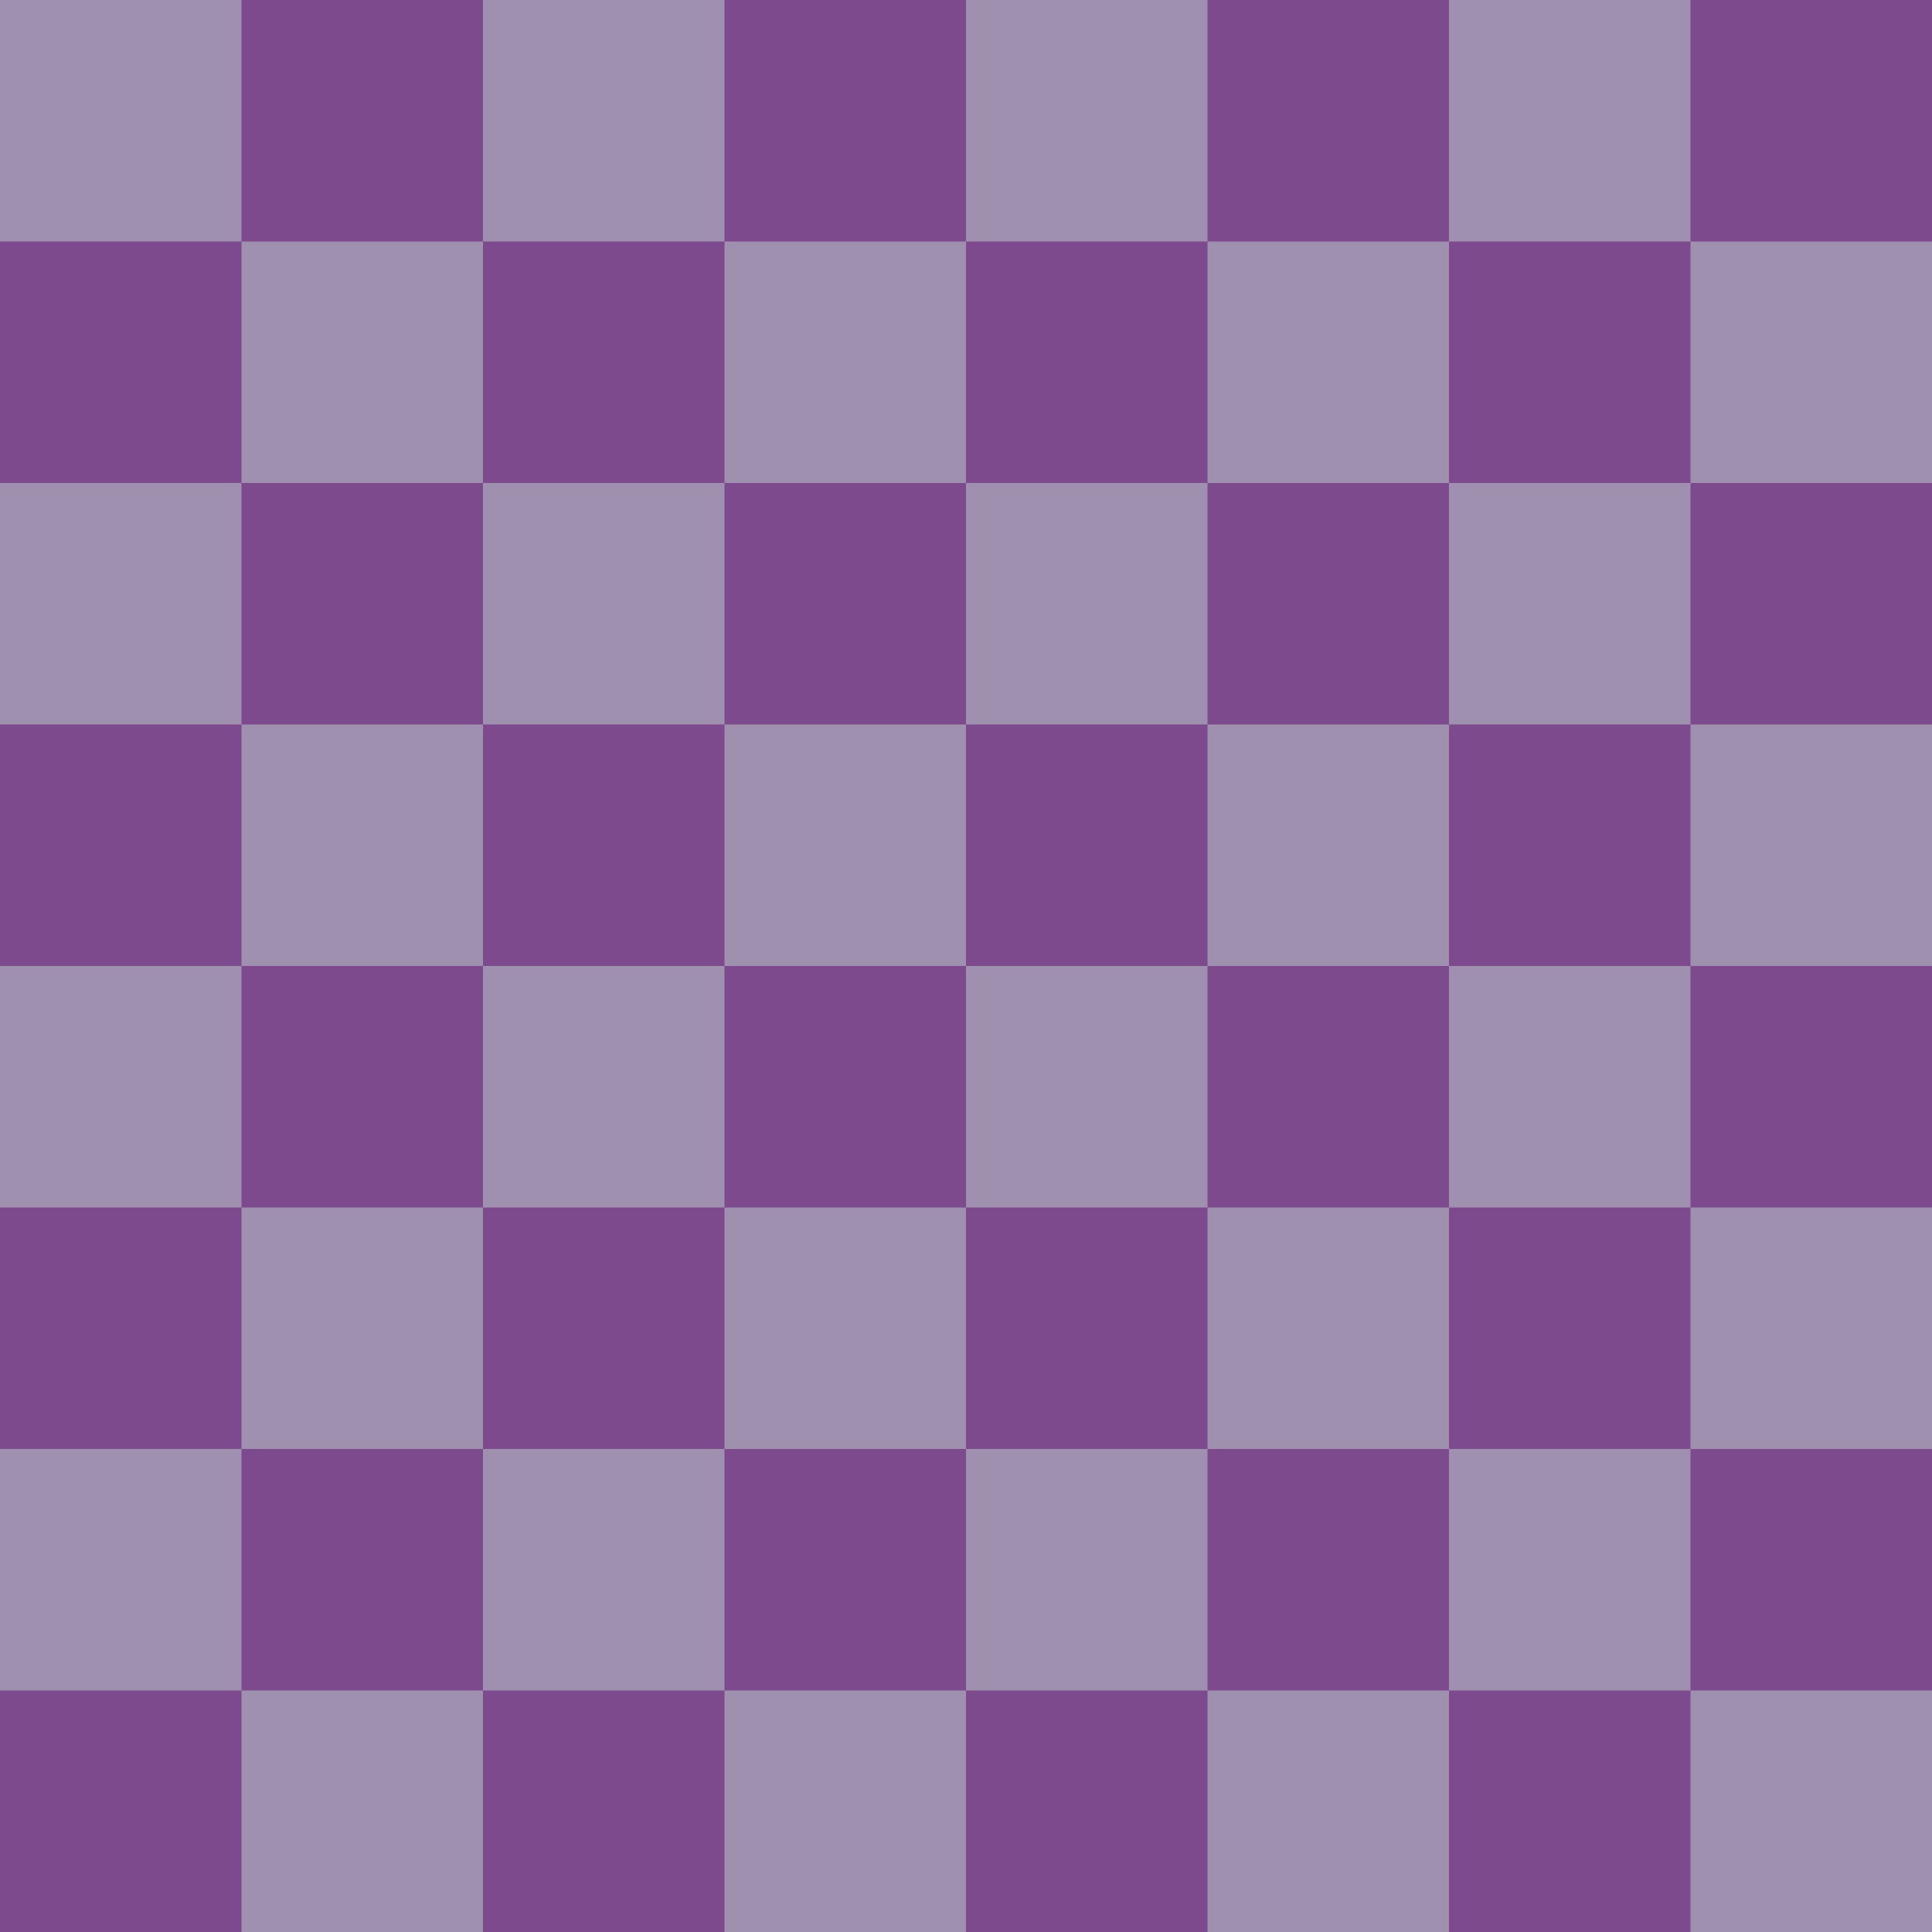
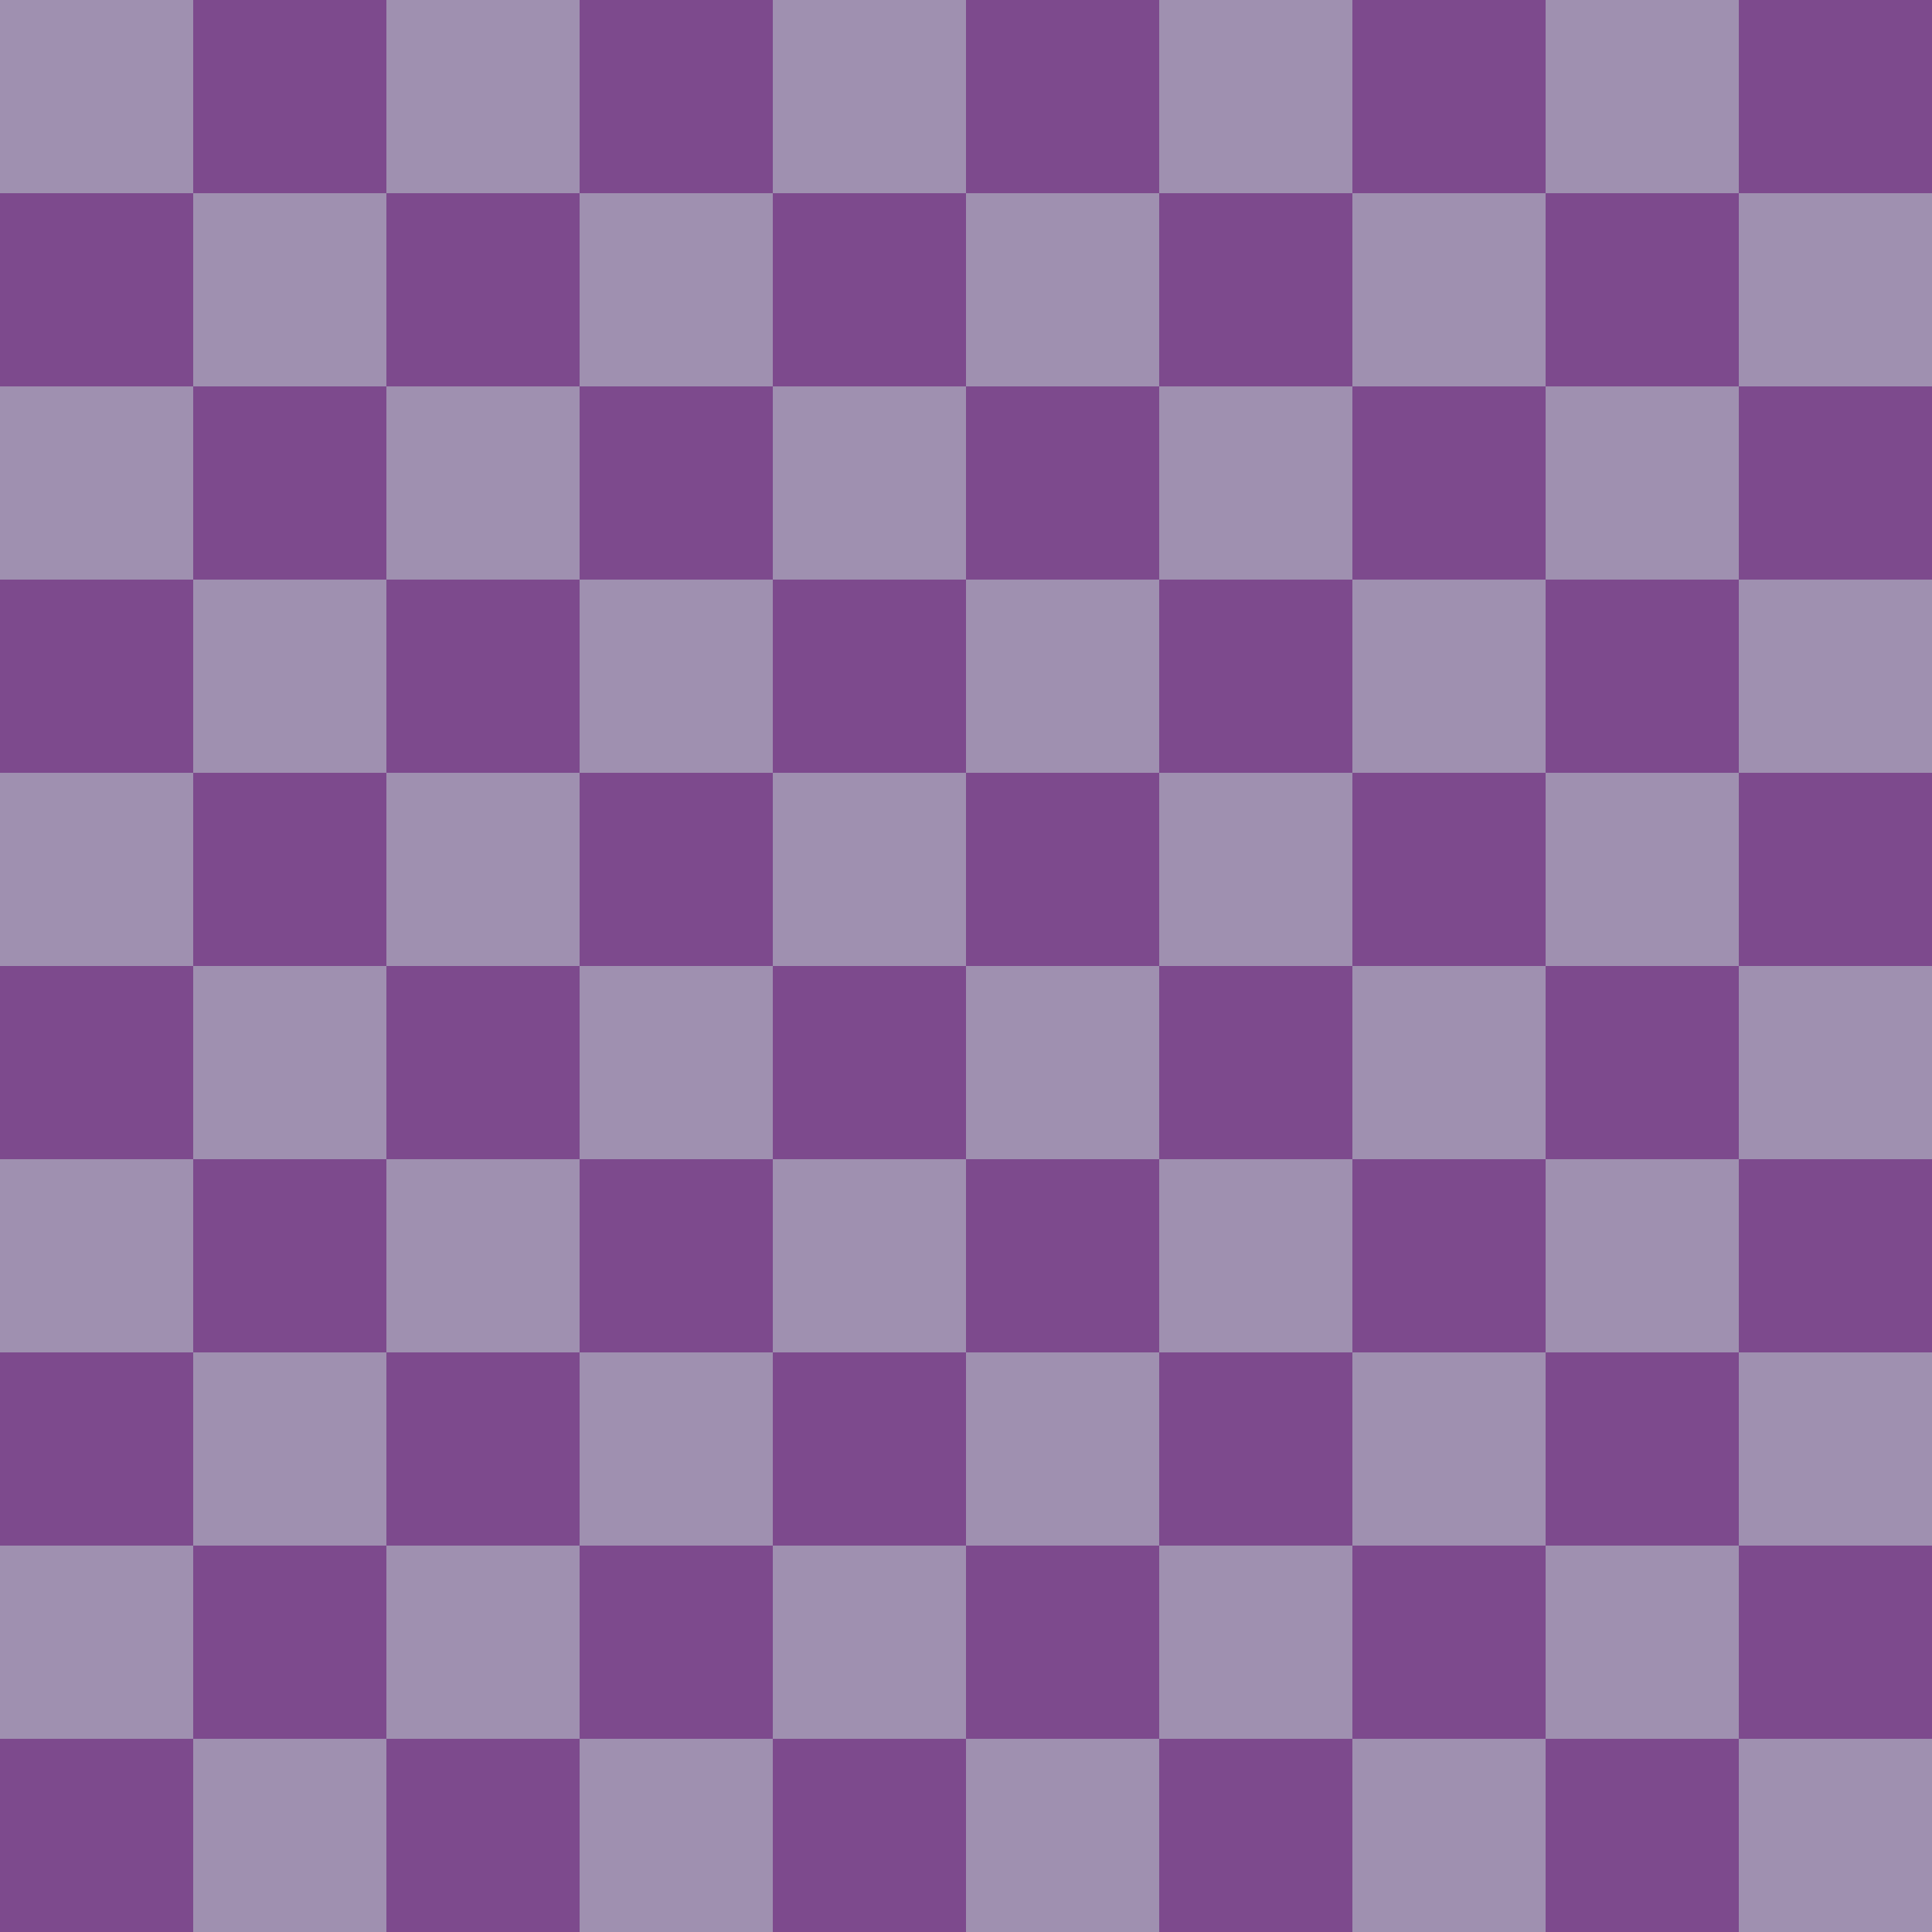
- <svg xmlns="http://www.w3.org/2000/svg" xmlns:xlink="http://www.w3.org/1999/xlink" viewBox="0 0 8 8" shape-rendering="geometricPrecision">
-   <rect width="8" height="8" fill="#7d4a8d" />
-   <g id="a">
+ <svg xmlns="http://www.w3.org/2000/svg" xmlns:xlink="http://www.w3.org/1999/xlink" version="1.1" viewBox="0 0 10 10">
+   <rect width="10" height="10" fill="#7d4a8d" />
+   <g fill="#9f90b0" id="a">
    <g id="b">
-       <g id="c">
-         <g id="d">
-           <rect width="1" height="1" fill="#9f90b0" id="e" />
-           <use x="2" href="#e" xlink:href="#e" />
-         </g>
-         <use x="4" href="#d" xlink:href="#d" />
-       </g>
-       <use x="1" y="1" href="#c" xlink:href="#c" />
+       <rect width="1" height="1" id="c" />
+       <use x="2" xlink:href="#c" />
+       <use x="4" xlink:href="#c" />
+       <use x="6" xlink:href="#c" />
+       <use x="8" xlink:href="#c" />
    </g>
-     <use y="2" href="#b" xlink:href="#b" />
+     <use x="1" y="1" xlink:href="#b" />
  </g>
-   <use y="4" href="#a" xlink:href="#a" />
+   <use y="2" xlink:href="#a" />
+   <use y="4" xlink:href="#a" />
+   <use y="6" xlink:href="#a" />
+   <use y="8" xlink:href="#a" />
</svg>
